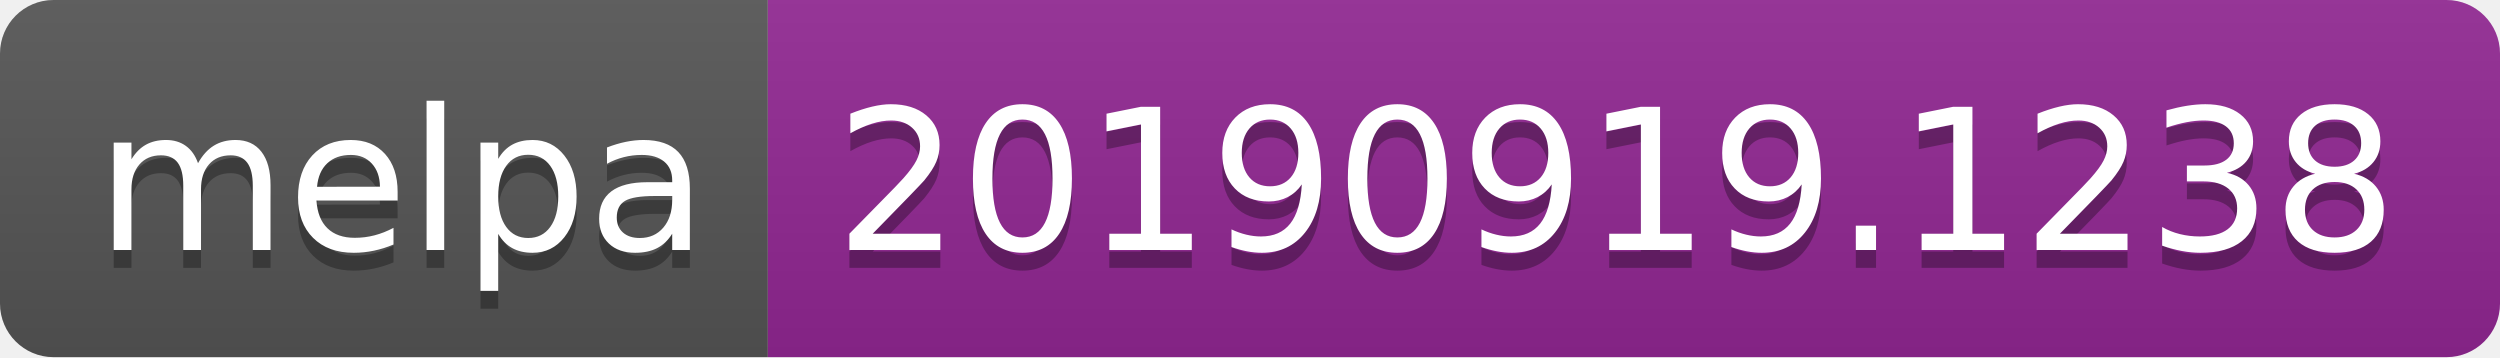
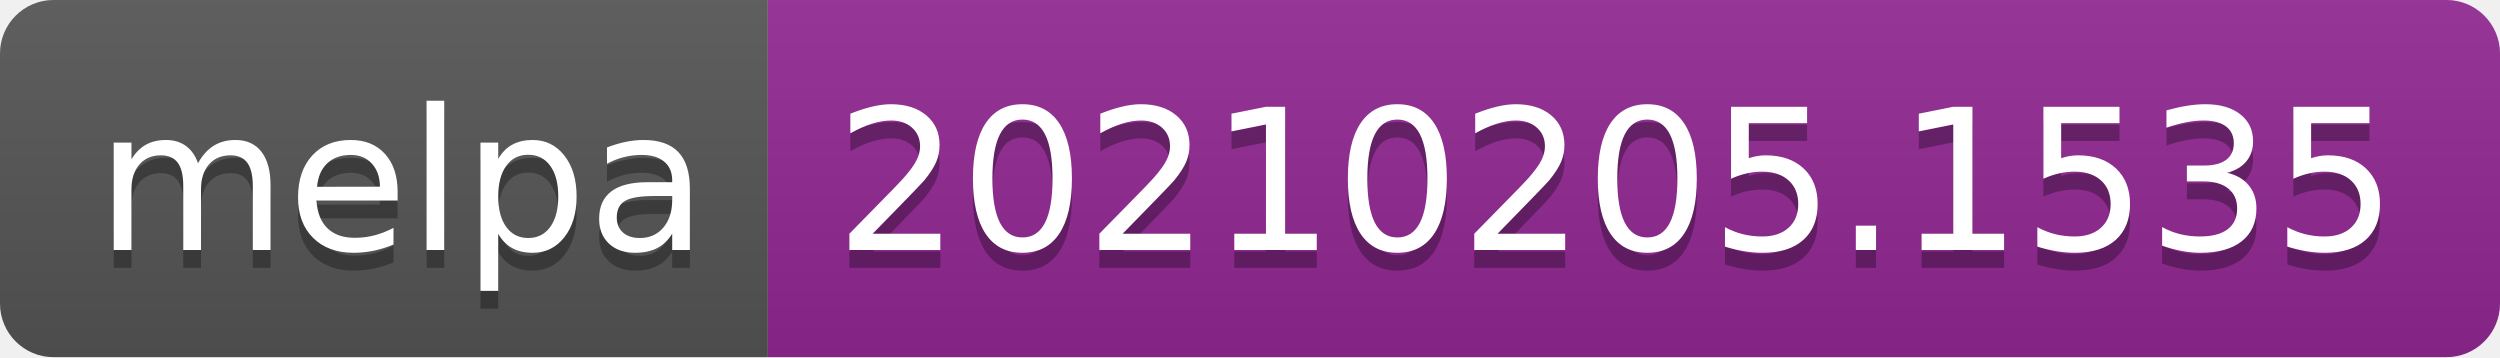
- <svg xmlns="http://www.w3.org/2000/svg" width="140" height="20" role="img" aria-label="melpa: 20190919.1238">
+ <svg xmlns="http://www.w3.org/2000/svg" width="140" height="20" role="img" aria-label="melpa: 20210205.1535">
  <linearGradient id="s" x2="0" y2="100%">
    <stop offset="0" stop-color="#bbb" stop-opacity=".1" />
    <stop offset="1" stop-opacity=".1" />
  </linearGradient>
  <clipPath id="r">
    <rect width="140" height="20" rx="3" fill="#fff" />
  </clipPath>
  <g clip-path="url(#r)">
    <rect width="43" height="20" fill="#555" />
    <rect x="43" width="97" height="20" fill="#922793" />
    <rect width="140" height="20" fill="url(#s)" />
  </g>
  <g fill="#fff" text-anchor="middle" font-family="Verdana,Geneva,DejaVu Sans,sans-serif" text-rendering="geometricPrecision" font-size="110">
    <text aria-hidden="true" x="225" y="150" fill="#010101" fill-opacity=".3" transform="scale(.1)" textLength="330">melpa</text>
    <text x="225" y="140" transform="scale(.1)" fill="#fff" textLength="330">melpa</text>
-     <text aria-hidden="true" x="905" y="150" fill="#010101" fill-opacity=".3" transform="scale(.1)" textLength="870">20190919.1238</text>
-     <text x="905" y="140" transform="scale(.1)" fill="#fff" textLength="870">20190919.1238</text>
+     <text aria-hidden="true" x="905" y="150" fill="#010101" fill-opacity=".3" transform="scale(.1)" textLength="870">20210205.1535</text>
+     <text x="905" y="140" transform="scale(.1)" fill="#fff" textLength="870">20210205.1535</text>
  </g>
</svg>
